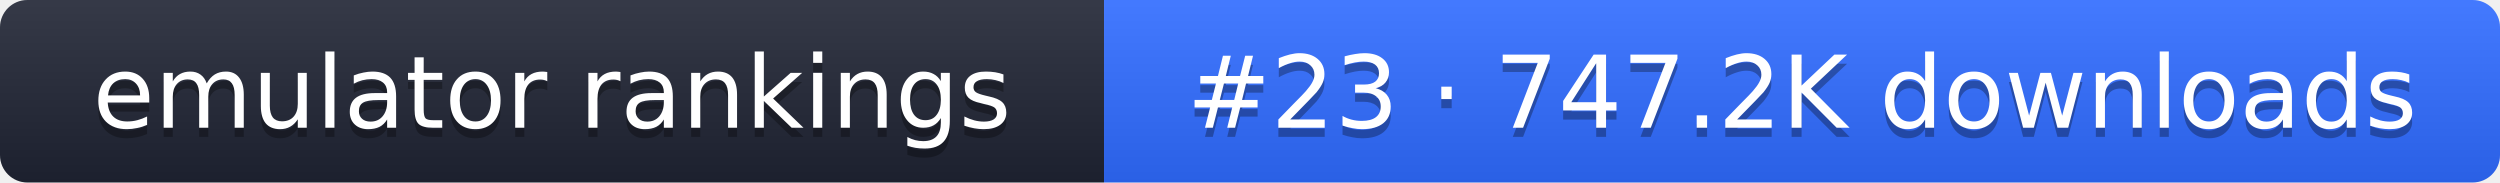
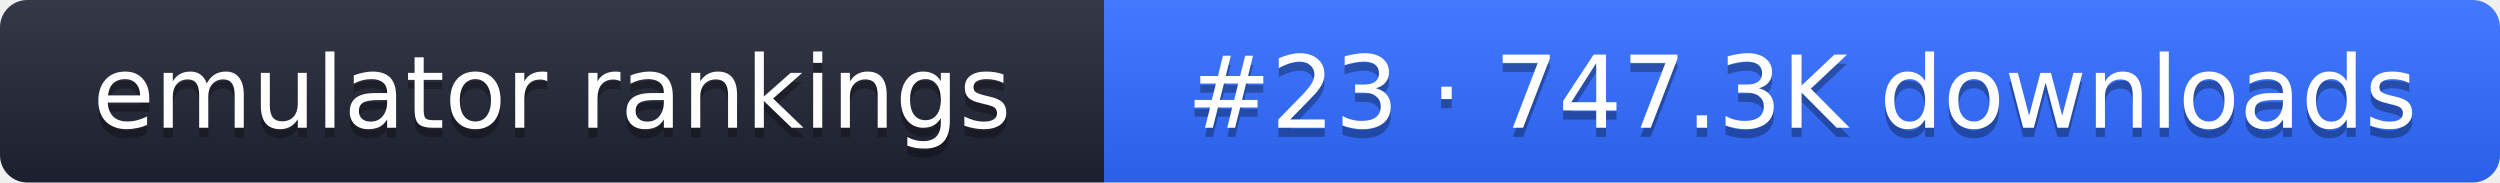
- <svg xmlns="http://www.w3.org/2000/svg" width="274" height="20" role="img" aria-label="emulator rankings: #23 · 747.2K downloads">
+ <svg xmlns="http://www.w3.org/2000/svg" width="274" height="20" role="img" aria-label="emulator rankings: #23 · 747.3K downloads">
  <linearGradient id="g" x2="0" y2="100%">
    <stop offset="0" stop-color="#fff" stop-opacity=".1" />
    <stop offset="1" stop-opacity=".1" />
  </linearGradient>
  <clipPath id="r">
    <rect width="274" height="20" rx="3" fill="#fff" />
  </clipPath>
  <g clip-path="url(#r)">
    <rect width="121" height="20" fill="#1f2433" />
    <rect x="121" width="153" height="20" fill="#2f6bff" />
    <rect width="274" height="20" fill="url(#g)" />
  </g>
  <g fill="#fff" text-anchor="middle" font-family="Verdana,DejaVu Sans,sans-serif" font-size="11">
    <text x="60.5" y="15" fill="#010101" fill-opacity=".3">emulator rankings</text>
    <text x="60.5" y="14">emulator rankings</text>
-     <text x="197.5" y="15" fill="#010101" fill-opacity=".3">#23 · 747.2K downloads</text>
-     <text x="197.5" y="14">#23 · 747.2K downloads</text>
+     <text x="197.5" y="15" fill="#010101" fill-opacity=".3">#23 · 747.3K downloads</text>
+     <text x="197.5" y="14">#23 · 747.3K downloads</text>
  </g>
</svg>
